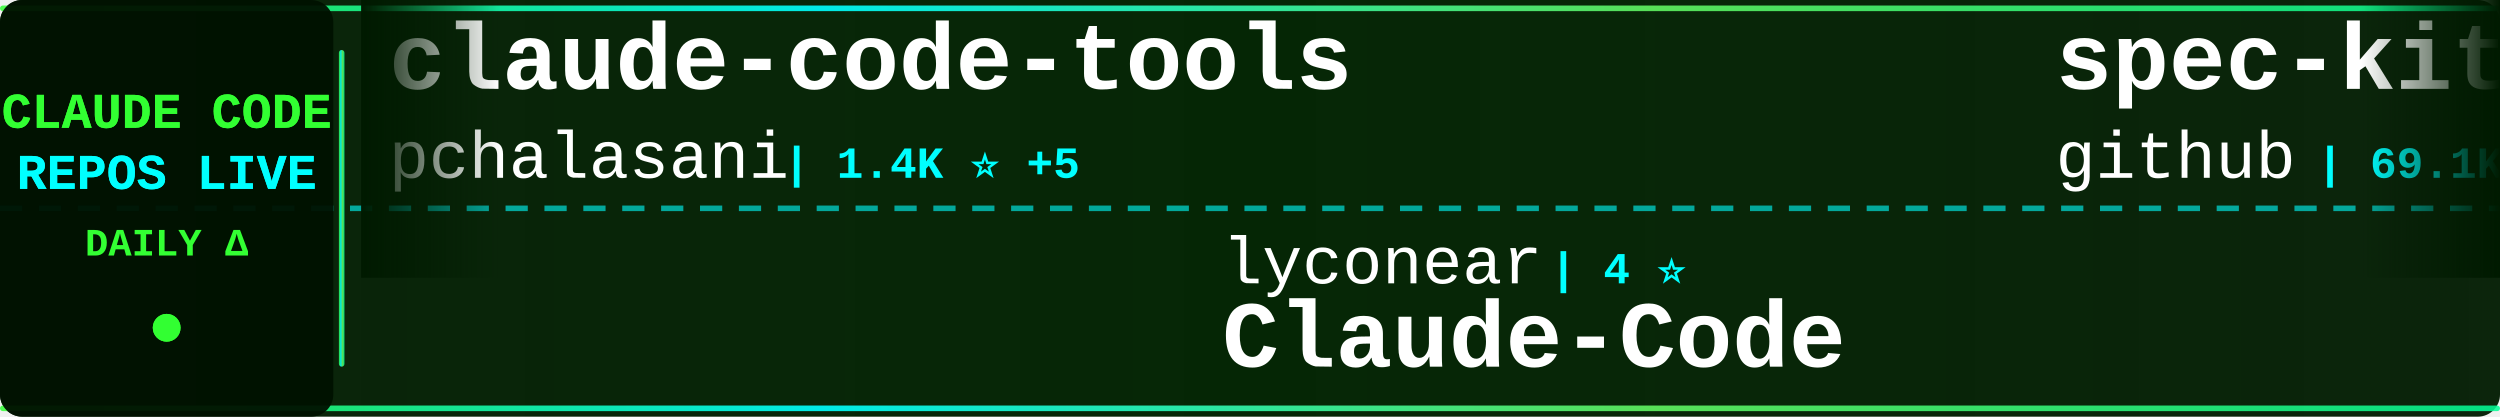
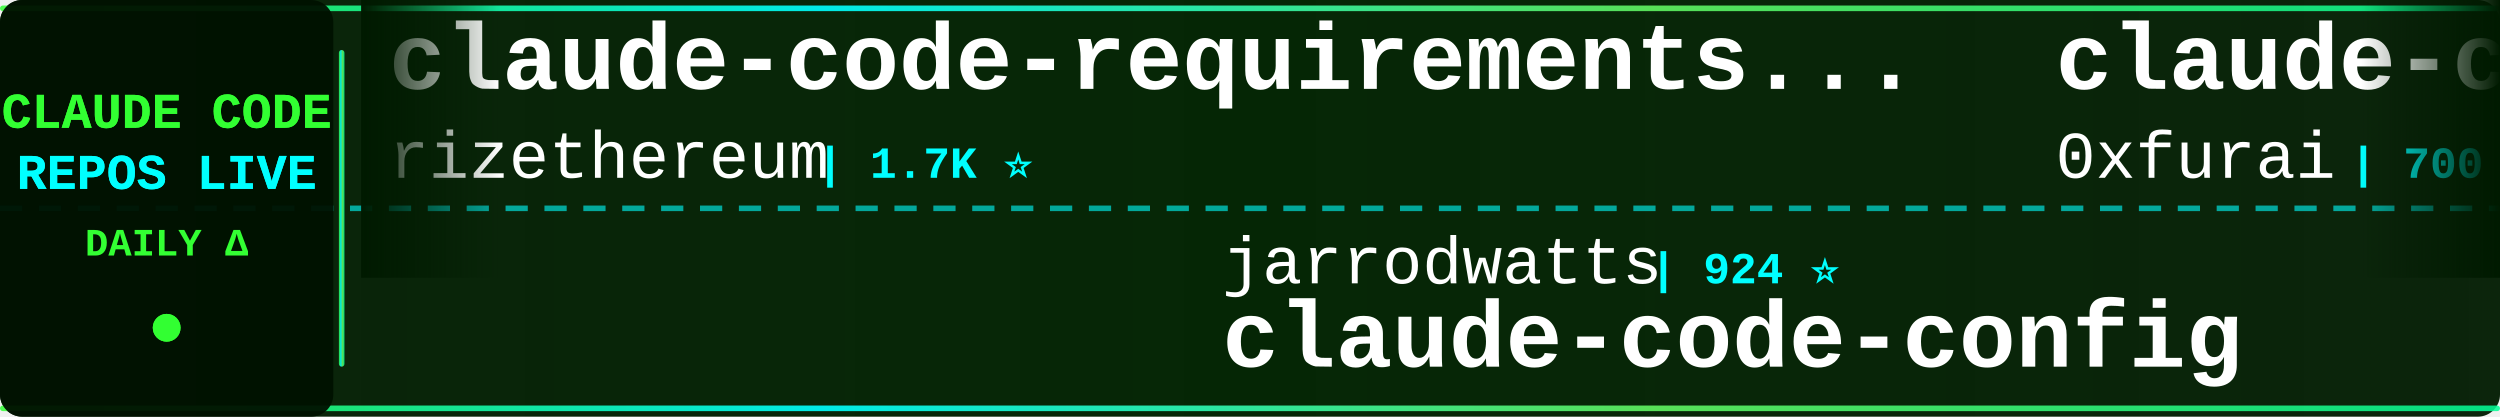
<svg xmlns="http://www.w3.org/2000/svg" width="900" height="150">
  <defs>
    <linearGradient id="tickerBg" x1="0%" y1="0%" x2="100%" y2="0%">
      <stop offset="0%" style="stop-color:#001a00;stop-opacity:0.95" />
      <stop offset="50%" style="stop-color:#002200;stop-opacity:0.98" />
      <stop offset="100%" style="stop-color:#001a00;stop-opacity:0.95" />
    </linearGradient>
    <linearGradient id="borderGrad" x1="0%" y1="0%" x2="100%" y2="0%">
      <stop offset="0%" style="stop-color:#33ff33;stop-opacity:0.85">
        <animate attributeName="stop-opacity" values="0.85;1;0.85" dur="2s" repeatCount="indefinite" />
      </stop>
      <stop offset="33%" style="stop-color:#00ffff;stop-opacity:0.9">
        <animate attributeName="stop-opacity" values="0.9;1;0.9" dur="2.2s" repeatCount="indefinite" />
      </stop>
      <stop offset="66%" style="stop-color:#66ff66;stop-opacity:0.85">
        <animate attributeName="stop-opacity" values="0.85;1;0.85" dur="1.8s" repeatCount="indefinite" />
      </stop>
      <stop offset="100%" style="stop-color:#00ff99;stop-opacity:0.85">
        <animate attributeName="stop-opacity" values="0.85;1;0.85" dur="2s" repeatCount="indefinite" />
      </stop>
    </linearGradient>
    <filter id="textGlow">
      <feGaussianBlur stdDeviation="0.1" result="coloredBlur" />
      <feMerge>
        <feMergeNode in="coloredBlur" />
        <feMergeNode in="SourceGraphic" />
      </feMerge>
    </filter>
    <filter id="metricGlow">
      <feGaussianBlur stdDeviation="0.2" result="coloredBlur" />
      <feMerge>
        <feMergeNode in="coloredBlur" />
        <feMergeNode in="SourceGraphic" />
      </feMerge>
    </filter>
    <linearGradient id="leftFade" x1="0%" y1="0%" x2="100%" y2="0%">
      <stop offset="0%" style="stop-color:#001a00;stop-opacity:1" />
      <stop offset="100%" style="stop-color:#001a00;stop-opacity:0" />
    </linearGradient>
    <linearGradient id="rightFade" x1="0%" y1="0%" x2="100%" y2="0%">
      <stop offset="0%" style="stop-color:#001a00;stop-opacity:0" />
      <stop offset="100%" style="stop-color:#001a00;stop-opacity:1" />
    </linearGradient>
  </defs>
  <rect width="900" height="150" fill="url(#tickerBg)" rx="8" />
  <rect x="0" y="2" width="900" height="2" fill="url(#borderGrad)" rx="1" />
  <rect x="0" y="146" width="900" height="2" fill="url(#borderGrad)" rx="1" />
  <line x1="0" y1="75" x2="900" y2="75" stroke="#00ffff" stroke-width="2" stroke-dasharray="8 6" opacity="0.6" />
  <rect x="0" y="0" width="120" height="150" fill="#001100" opacity="0.95" rx="8" />
  <text x="60" y="46" font-family="'Courier New', monospace" font-size="18" font-weight="bold" fill="#33ff33" text-anchor="middle" filter="url(#textGlow)">
    CLAUDE CODE
  </text>
  <text x="60" y="68" font-family="'Courier New', monospace" font-size="18" font-weight="bold" fill="#00ffff" text-anchor="middle" filter="url(#textGlow)">
    REPOS LIVE
  </text>
  <text x="60" y="92" font-family="'Courier New', monospace" font-size="14" font-weight="bold" fill="#33ff33" text-anchor="middle">
    DAILY Δ
  </text>
  <circle cx="60" cy="118" r="5" fill="#33ff33" filter="url(#metricGlow)">
    <animate attributeName="r" values="4;6;4" dur="1.5s" repeatCount="indefinite" />
    <animate attributeName="opacity" values="0.6;1;0.6" dur="1.5s" repeatCount="indefinite" />
  </circle>
  <rect x="122" y="18" width="2" height="114" fill="url(#borderGrad)" rx="1" />
  <clipPath id="tickerClip">
    <rect x="130" y="0" width="770" height="150" />
  </clipPath>
  <g clip-path="url(#tickerClip)">
    <g id="tickerItems">
      <animateTransform attributeName="transform" attributeType="XML" type="translate" from="0 0" to="-3000 0" dur="54s" repeatCount="indefinite" />
      <g transform="translate(0, 0)">
-         <text x="140" y="32" font-family="'Courier New', monospace" font-size="34" font-weight="bold" fill="#ffffff">claude-code-tools</text>
-         <text x="140" y="64" font-family="'Courier New', monospace" font-size="24" font-weight="normal" fill="#ffffff" opacity="1.0">pchalasani</text>
-         <text x="282" y="64" font-family="'Courier New', monospace" font-size="16" font-weight="bold" fill="#00ffff"> | 1.4K ⭐ +5</text>
+         <text x="140" y="32" font-family="'Courier New', monospace" font-size="34" font-weight="bold" fill="#ffffff">claude-code-requirements...</text>
+         <text x="140" y="64" font-family="'Courier New', monospace" font-size="24" font-weight="normal" fill="#ffffff" opacity="1.0">rizethereum</text>
+         <text x="294" y="64" font-family="'Courier New', monospace" font-size="16" font-weight="bold" fill="#00ffff"> | 1.7K ⭐</text>
      </g>
      <g transform="translate(300, 0)">
-         <text x="140" y="102" font-family="'Courier New', monospace" font-size="24" font-weight="normal" fill="#ffffff" opacity="1.0">lyconear</text>
-         <text x="258" y="102" font-family="'Courier New', monospace" font-size="16" font-weight="bold" fill="#00ffff"> | 4 ⭐</text>
-         <text x="140" y="132" font-family="'Courier New', monospace" font-size="34" font-weight="bold" fill="#ffffff">Claude-Code</text>
+         <text x="140" y="102" font-family="'Courier New', monospace" font-size="24" font-weight="normal" fill="#ffffff" opacity="1.0">jarrodwatts</text>
+         <text x="294" y="102" font-family="'Courier New', monospace" font-size="16" font-weight="bold" fill="#00ffff"> | 924 ⭐</text>
+         <text x="140" y="132" font-family="'Courier New', monospace" font-size="34" font-weight="bold" fill="#ffffff">claude-code-config</text>
      </g>
      <g transform="translate(600, 0)">
-         <text x="140" y="32" font-family="'Courier New', monospace" font-size="34" font-weight="bold" fill="#ffffff">spec-kit</text>
-         <text x="140" y="64" font-family="'Courier New', monospace" font-size="24" font-weight="normal" fill="#ffffff" opacity="1.0">github</text>
-         <text x="234" y="64" font-family="'Courier New', monospace" font-size="16" font-weight="bold" fill="#00ffff"> | 69.1K ⭐ +275</text>
+         <text x="140" y="32" font-family="'Courier New', monospace" font-size="34" font-weight="bold" fill="#ffffff">claude-code-subagents</text>
+         <text x="140" y="64" font-family="'Courier New', monospace" font-size="24" font-weight="normal" fill="#ffffff" opacity="1.0">0xfurai</text>
+         <text x="246" y="64" font-family="'Courier New', monospace" font-size="16" font-weight="bold" fill="#00ffff"> | 700 ⭐ +4</text>
      </g>
      <g transform="translate(900, 0)">
-         <text x="140" y="102" font-family="'Courier New', monospace" font-size="24" font-weight="normal" fill="#ffffff" opacity="1.0">farion1231</text>
-         <text x="282" y="102" font-family="'Courier New', monospace" font-size="16" font-weight="bold" fill="#00ffff"> | 17.6K ⭐ +234</text>
-         <text x="140" y="132" font-family="'Courier New', monospace" font-size="34" font-weight="bold" fill="#ffffff">cc-switch</text>
+         <text x="140" y="102" font-family="'Courier New', monospace" font-size="24" font-weight="normal" fill="#ffffff" opacity="1.0">kodu-ai</text>
+         <text x="246" y="102" font-family="'Courier New', monospace" font-size="16" font-weight="bold" fill="#00ffff"> | 5.3K ⭐</text>
+         <text x="140" y="132" font-family="'Courier New', monospace" font-size="34" font-weight="bold" fill="#ffffff">claude-coder</text>
      </g>
      <g transform="translate(1200, 0)">
-         <text x="140" y="32" font-family="'Courier New', monospace" font-size="34" font-weight="bold" fill="#ffffff">claude-code-settings</text>
-         <text x="140" y="64" font-family="'Courier New', monospace" font-size="24" font-weight="normal" fill="#ffffff" opacity="1.0">feiskyer</text>
-         <text x="258" y="64" font-family="'Courier New', monospace" font-size="16" font-weight="bold" fill="#00ffff"> | 1.2K ⭐ +4</text>
+         <text x="140" y="32" font-family="'Courier New', monospace" font-size="34" font-weight="bold" fill="#ffffff">claude-code-hub</text>
+         <text x="140" y="64" font-family="'Courier New', monospace" font-size="24" font-weight="normal" fill="#ffffff" opacity="1.0">ding113</text>
+         <text x="246" y="64" font-family="'Courier New', monospace" font-size="16" font-weight="bold" fill="#00ffff"> | 1.4K ⭐ +18</text>
      </g>
      <g transform="translate(1500, 0)">
+         <text x="140" y="102" font-family="'Courier New', monospace" font-size="24" font-weight="normal" fill="#ffffff" opacity="1.0">Maciek-roboblog</text>
+         <text x="342" y="102" font-family="'Courier New', monospace" font-size="16" font-weight="bold" fill="#00ffff"> | 6.5K ⭐ +35</text>
+         <text x="140" y="132" font-family="'Courier New', monospace" font-size="34" font-weight="bold" fill="#ffffff">Claude-Code-Usage-Monito...</text>
+       </g>
+       <g transform="translate(1800, 0)">
+         <text x="140" y="32" font-family="'Courier New', monospace" font-size="34" font-weight="bold" fill="#ffffff">awesome-claude-code-suba...</text>
+         <text x="140" y="64" font-family="'Courier New', monospace" font-size="24" font-weight="normal" fill="#ffffff" opacity="1.0">VoltAgent</text>
+         <text x="270" y="64" font-family="'Courier New', monospace" font-size="16" font-weight="bold" fill="#00ffff"> | 10.2K ⭐ +78</text>
+       </g>
+       <g transform="translate(2100, 0)">
+         <text x="140" y="102" font-family="'Courier New', monospace" font-size="24" font-weight="normal" fill="#ffffff" opacity="1.0">fuergaosi233</text>
+         <text x="306" y="102" font-family="'Courier New', monospace" font-size="16" font-weight="bold" fill="#00ffff"> | 2.0K ⭐ +5</text>
+         <text x="140" y="132" font-family="'Courier New', monospace" font-size="34" font-weight="bold" fill="#ffffff">claude-code-proxy</text>
+       </g>
+       <g transform="translate(2400, 0)">
+         <text x="140" y="32" font-family="'Courier New', monospace" font-size="34" font-weight="bold" fill="#ffffff">vibe-coding</text>
+         <text x="140" y="64" font-family="'Courier New', monospace" font-size="24" font-weight="normal" fill="#ffffff" opacity="1.0">EnzeD</text>
+         <text x="222" y="64" font-family="'Courier New', monospace" font-size="16" font-weight="bold" fill="#00ffff"> | 3.9K ⭐ +8</text>
+       </g>
+       <g transform="translate(2700, 0)">
        <text x="140" y="102" font-family="'Courier New', monospace" font-size="24" font-weight="normal" fill="#ffffff" opacity="1.0">snarktank</text>
-         <text x="270" y="102" font-family="'Courier New', monospace" font-size="16" font-weight="bold" fill="#00ffff"> | 10.1K ⭐ +110</text>
+         <text x="270" y="102" font-family="'Courier New', monospace" font-size="16" font-weight="bold" fill="#00ffff"> | 10.1K ⭐ +104</text>
        <text x="140" y="132" font-family="'Courier New', monospace" font-size="34" font-weight="bold" fill="#ffffff">ralph</text>
      </g>
-       <g transform="translate(1800, 0)">
-         <text x="140" y="32" font-family="'Courier New', monospace" font-size="34" font-weight="bold" fill="#ffffff">agents</text>
-         <text x="140" y="64" font-family="'Courier New', monospace" font-size="24" font-weight="normal" fill="#ffffff" opacity="1.0">wshobson</text>
-         <text x="258" y="64" font-family="'Courier New', monospace" font-size="16" font-weight="bold" fill="#00ffff"> | 28.4K ⭐ +101</text>
-       </g>
-       <g transform="translate(2100, 0)">
-         <text x="140" y="102" font-family="'Courier New', monospace" font-size="24" font-weight="normal" fill="#ffffff" opacity="1.0">steipete</text>
-         <text x="258" y="102" font-family="'Courier New', monospace" font-size="16" font-weight="bold" fill="#00ffff"> | 1.1K ⭐ +2</text>
-         <text x="140" y="132" font-family="'Courier New', monospace" font-size="34" font-weight="bold" fill="#ffffff">claude-code-mcp</text>
-       </g>
-       <g transform="translate(2400, 0)">
-         <text x="140" y="32" font-family="'Courier New', monospace" font-size="34" font-weight="bold" fill="#ffffff">claudecodeui</text>
-         <text x="140" y="64" font-family="'Courier New', monospace" font-size="24" font-weight="normal" fill="#ffffff" opacity="1.0">siteboon</text>
-         <text x="258" y="64" font-family="'Courier New', monospace" font-size="16" font-weight="bold" fill="#00ffff"> | 6.2K ⭐ +41</text>
-       </g>
-       <g transform="translate(2700, 0)">
-         <text x="140" y="102" font-family="'Courier New', monospace" font-size="24" font-weight="normal" fill="#ffffff" opacity="1.0">Piebald-AI</text>
-         <text x="282" y="102" font-family="'Courier New', monospace" font-size="16" font-weight="bold" fill="#00ffff"> | 4.4K ⭐ +46</text>
-         <text x="140" y="132" font-family="'Courier New', monospace" font-size="34" font-weight="bold" fill="#ffffff">claude-code-system-promp...</text>
-       </g>
      <g transform="translate(3000, 0)">
-         <text x="140" y="32" font-family="'Courier New', monospace" font-size="34" font-weight="bold" fill="#ffffff">claude-code-tools</text>
-         <text x="140" y="64" font-family="'Courier New', monospace" font-size="24" font-weight="normal" fill="#ffffff" opacity="1.0">pchalasani</text>
-         <text x="282" y="64" font-family="'Courier New', monospace" font-size="16" font-weight="bold" fill="#00ffff"> | 1.4K ⭐ +5</text>
+         <text x="140" y="32" font-family="'Courier New', monospace" font-size="34" font-weight="bold" fill="#ffffff">claude-code-requirements...</text>
+         <text x="140" y="64" font-family="'Courier New', monospace" font-size="24" font-weight="normal" fill="#ffffff" opacity="1.0">rizethereum</text>
+         <text x="294" y="64" font-family="'Courier New', monospace" font-size="16" font-weight="bold" fill="#00ffff"> | 1.7K ⭐</text>
      </g>
      <g transform="translate(3300, 0)">
-         <text x="140" y="102" font-family="'Courier New', monospace" font-size="24" font-weight="normal" fill="#ffffff" opacity="1.0">lyconear</text>
-         <text x="258" y="102" font-family="'Courier New', monospace" font-size="16" font-weight="bold" fill="#00ffff"> | 4 ⭐</text>
-         <text x="140" y="132" font-family="'Courier New', monospace" font-size="34" font-weight="bold" fill="#ffffff">Claude-Code</text>
+         <text x="140" y="102" font-family="'Courier New', monospace" font-size="24" font-weight="normal" fill="#ffffff" opacity="1.0">jarrodwatts</text>
+         <text x="294" y="102" font-family="'Courier New', monospace" font-size="16" font-weight="bold" fill="#00ffff"> | 924 ⭐</text>
+         <text x="140" y="132" font-family="'Courier New', monospace" font-size="34" font-weight="bold" fill="#ffffff">claude-code-config</text>
      </g>
      <g transform="translate(3600, 0)">
-         <text x="140" y="32" font-family="'Courier New', monospace" font-size="34" font-weight="bold" fill="#ffffff">spec-kit</text>
-         <text x="140" y="64" font-family="'Courier New', monospace" font-size="24" font-weight="normal" fill="#ffffff" opacity="1.0">github</text>
-         <text x="234" y="64" font-family="'Courier New', monospace" font-size="16" font-weight="bold" fill="#00ffff"> | 69.1K ⭐ +275</text>
+         <text x="140" y="32" font-family="'Courier New', monospace" font-size="34" font-weight="bold" fill="#ffffff">claude-code-subagents</text>
+         <text x="140" y="64" font-family="'Courier New', monospace" font-size="24" font-weight="normal" fill="#ffffff" opacity="1.0">0xfurai</text>
+         <text x="246" y="64" font-family="'Courier New', monospace" font-size="16" font-weight="bold" fill="#00ffff"> | 700 ⭐ +4</text>
      </g>
      <g transform="translate(3900, 0)">
-         <text x="140" y="102" font-family="'Courier New', monospace" font-size="24" font-weight="normal" fill="#ffffff" opacity="1.0">farion1231</text>
-         <text x="282" y="102" font-family="'Courier New', monospace" font-size="16" font-weight="bold" fill="#00ffff"> | 17.6K ⭐ +234</text>
-         <text x="140" y="132" font-family="'Courier New', monospace" font-size="34" font-weight="bold" fill="#ffffff">cc-switch</text>
+         <text x="140" y="102" font-family="'Courier New', monospace" font-size="24" font-weight="normal" fill="#ffffff" opacity="1.0">kodu-ai</text>
+         <text x="246" y="102" font-family="'Courier New', monospace" font-size="16" font-weight="bold" fill="#00ffff"> | 5.3K ⭐</text>
+         <text x="140" y="132" font-family="'Courier New', monospace" font-size="34" font-weight="bold" fill="#ffffff">claude-coder</text>
      </g>
    </g>
  </g>
  <rect x="130" y="0" width="50" height="100" fill="url(#leftFade)" />
  <rect x="850" y="0" width="50" height="100" fill="url(#rightFade)" />
</svg>
